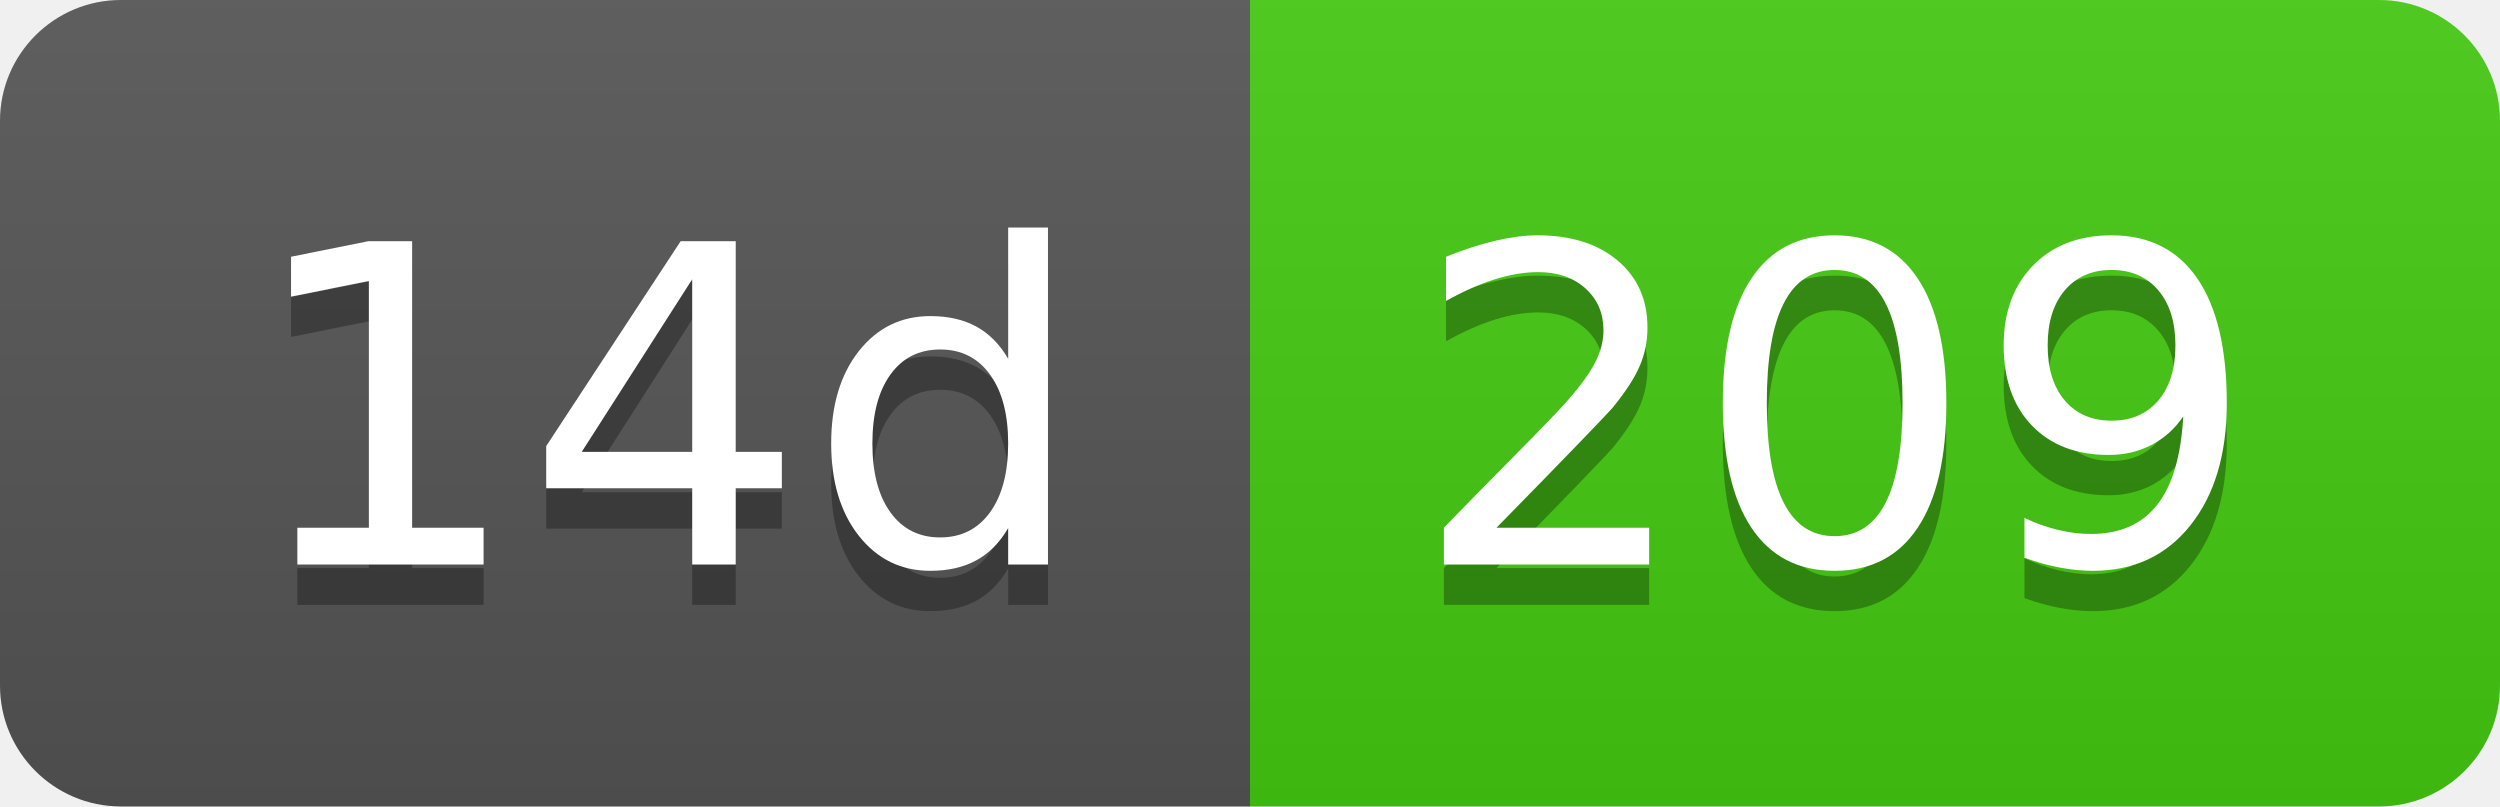
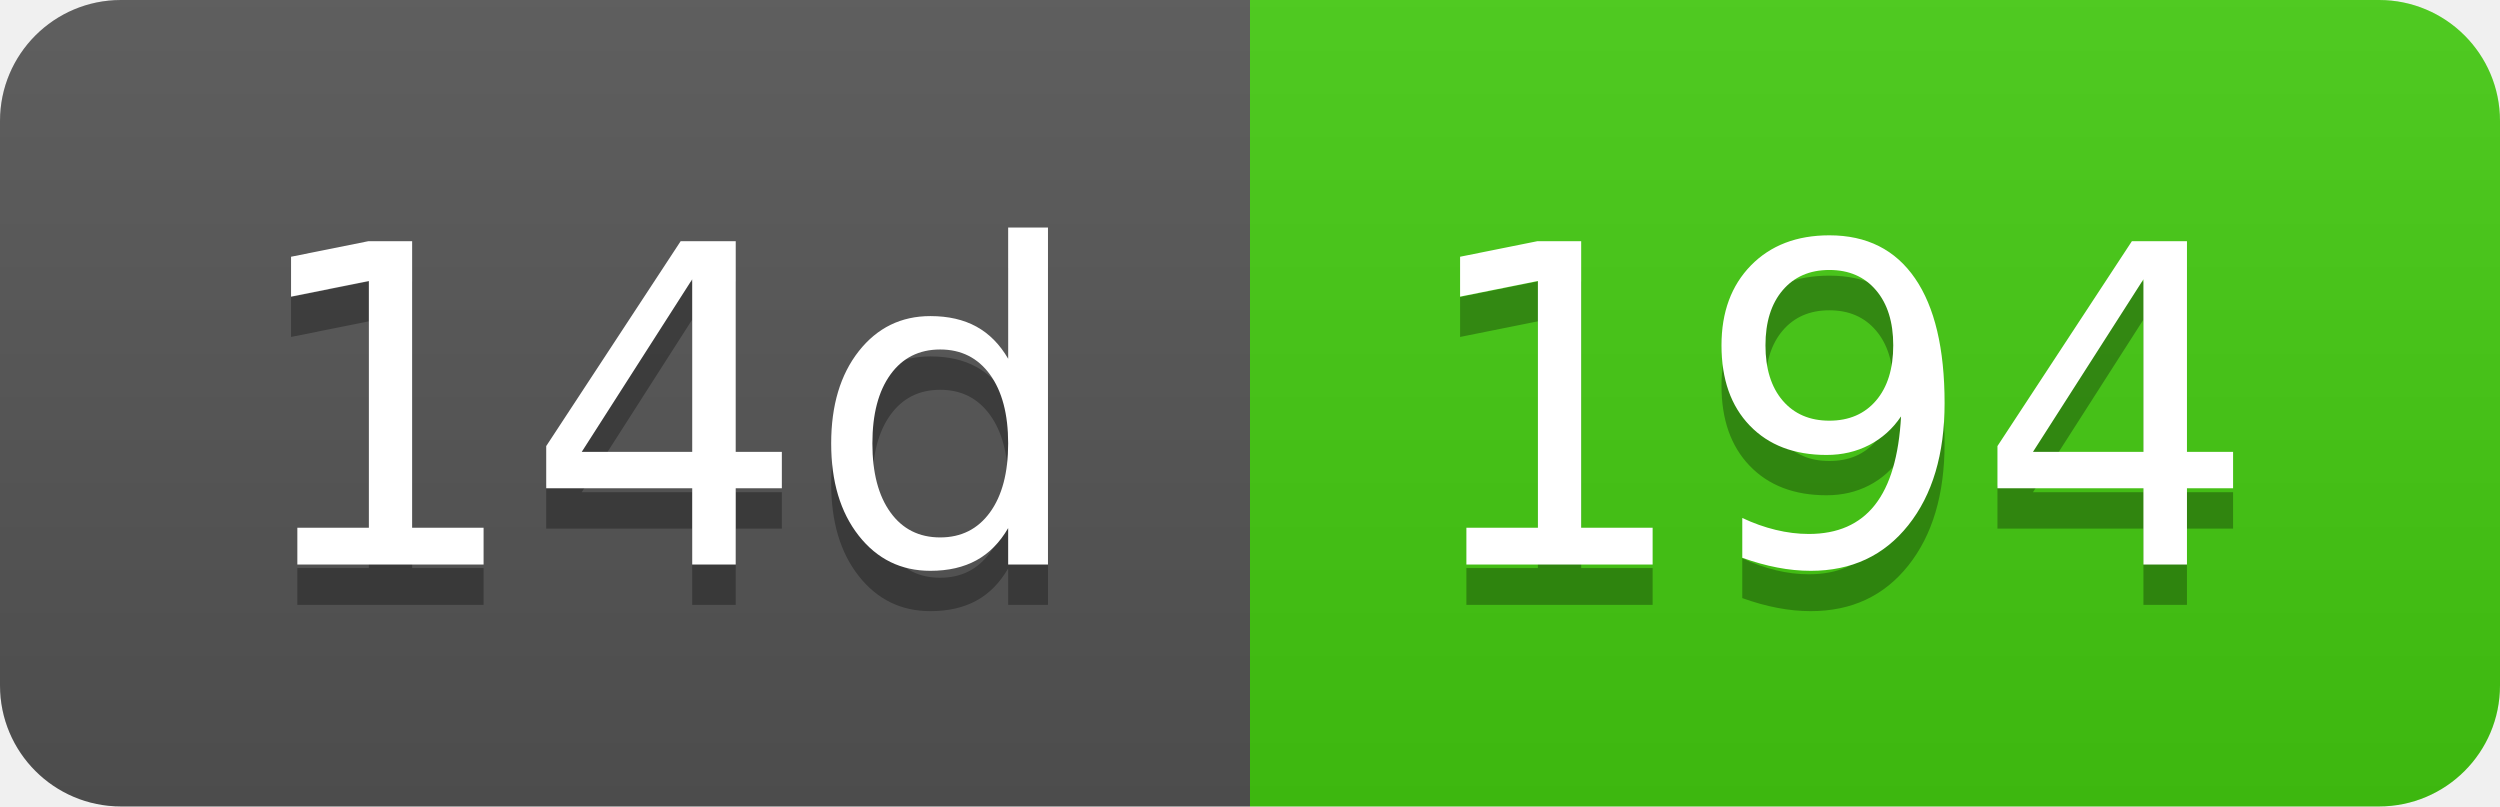
- <svg xmlns="http://www.w3.org/2000/svg" width="62" height="20" role="img" aria-label="14d: 209">
+ <svg xmlns="http://www.w3.org/2000/svg" width="62" height="20" role="img" aria-label="14d: 194">
  <linearGradient id="s" x2="0" y2="100%">
    <stop offset="0" stop-color="#bbb" stop-opacity=".1" />
    <stop offset="1" stop-opacity=".1" />
  </linearGradient>
  <clipPath id="r">
    <rect width="62" height="20" rx="3" fill="#fff" />
  </clipPath>
  <g clip-path="url(#r)">
    <rect width="31" height="20" fill="#555" />
    <rect x="31" width="31" height="20" fill="#4c1" />
    <rect width="62" height="20" fill="url(#s)" />
  </g>
  <g fill="#fff" text-anchor="middle" font-family="Verdana,Geneva,DejaVu Sans,sans-serif" text-rendering="geometricPrecision" font-size="110">
    <text aria-hidden="true" x="165" y="150" fill="#010101" fill-opacity=".3" transform="scale(.1)" textLength="210">14d</text>
    <text x="165" y="140" transform="scale(.1)" fill="#fff" textLength="210">14d</text>
-     <text aria-hidden="true" x="455" y="150" fill="#010101" fill-opacity=".3" transform="scale(.1)" textLength="210">209</text>
-     <text x="455" y="140" transform="scale(.1)" fill="#fff" textLength="210">209</text>
+     <text aria-hidden="true" x="455" y="150" fill="#010101" fill-opacity=".3" transform="scale(.1)" textLength="210">194</text>
+     <text x="455" y="140" transform="scale(.1)" fill="#fff" textLength="210">194</text>
  </g>
</svg>
